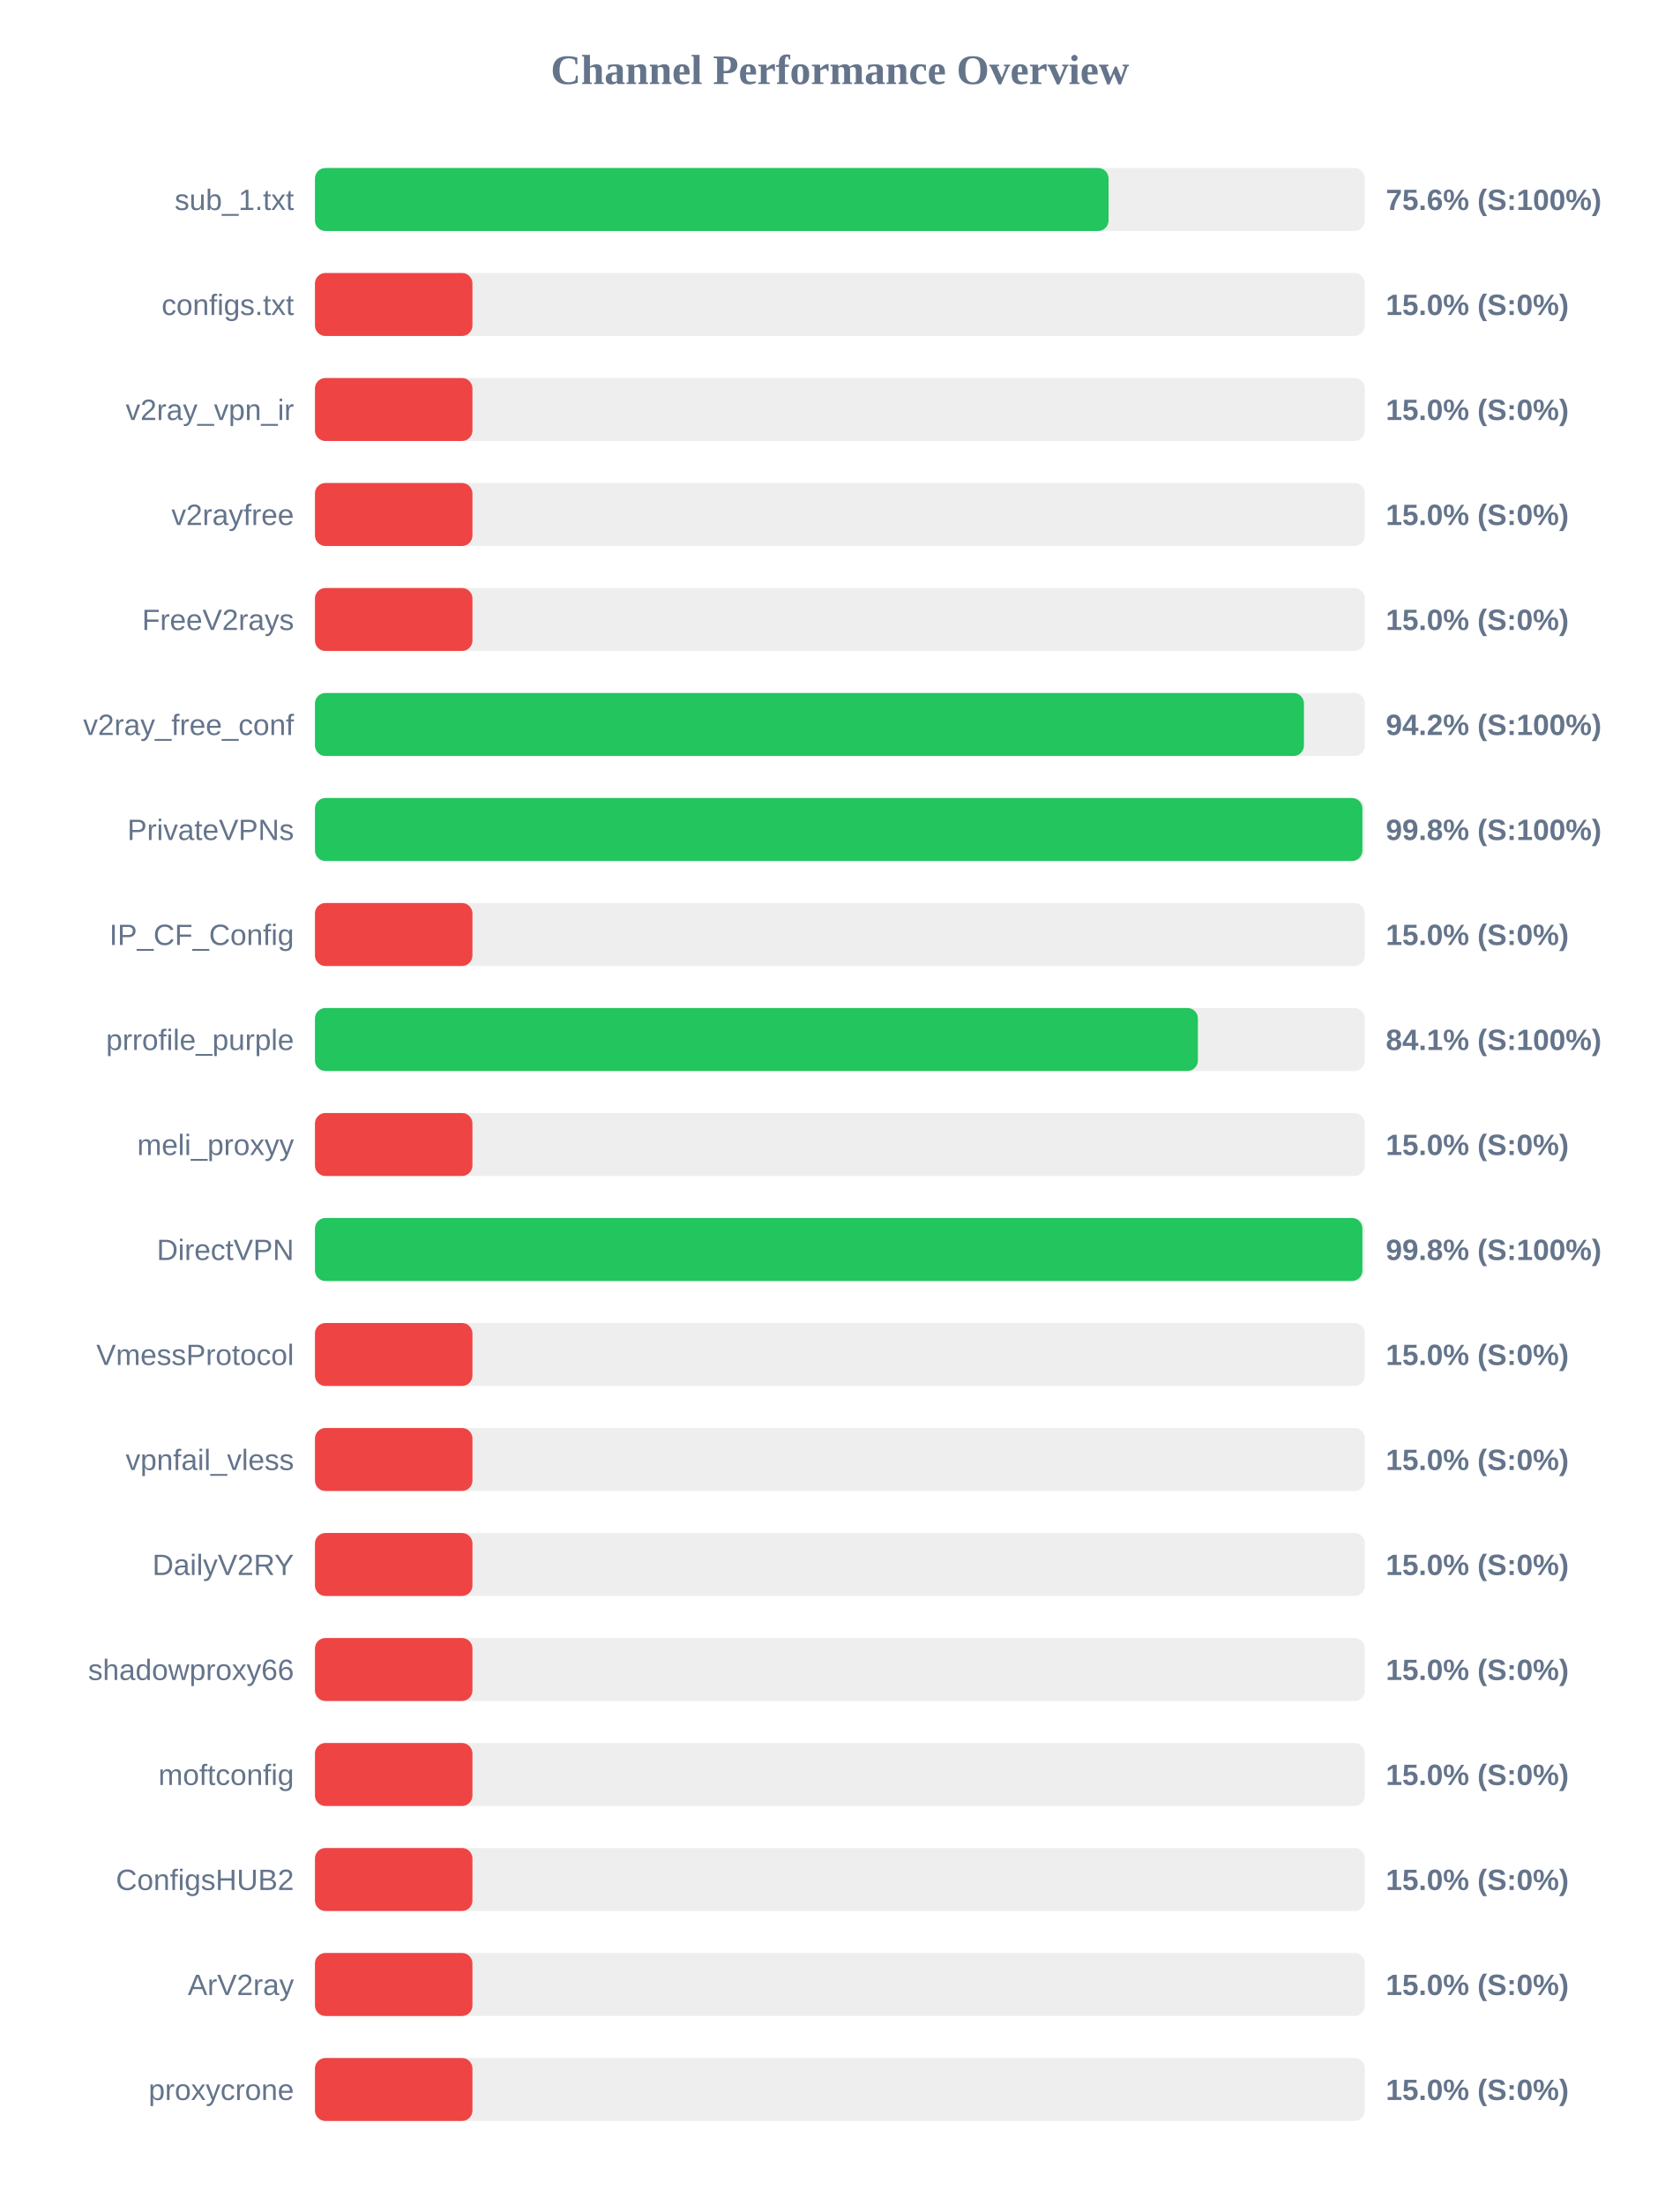
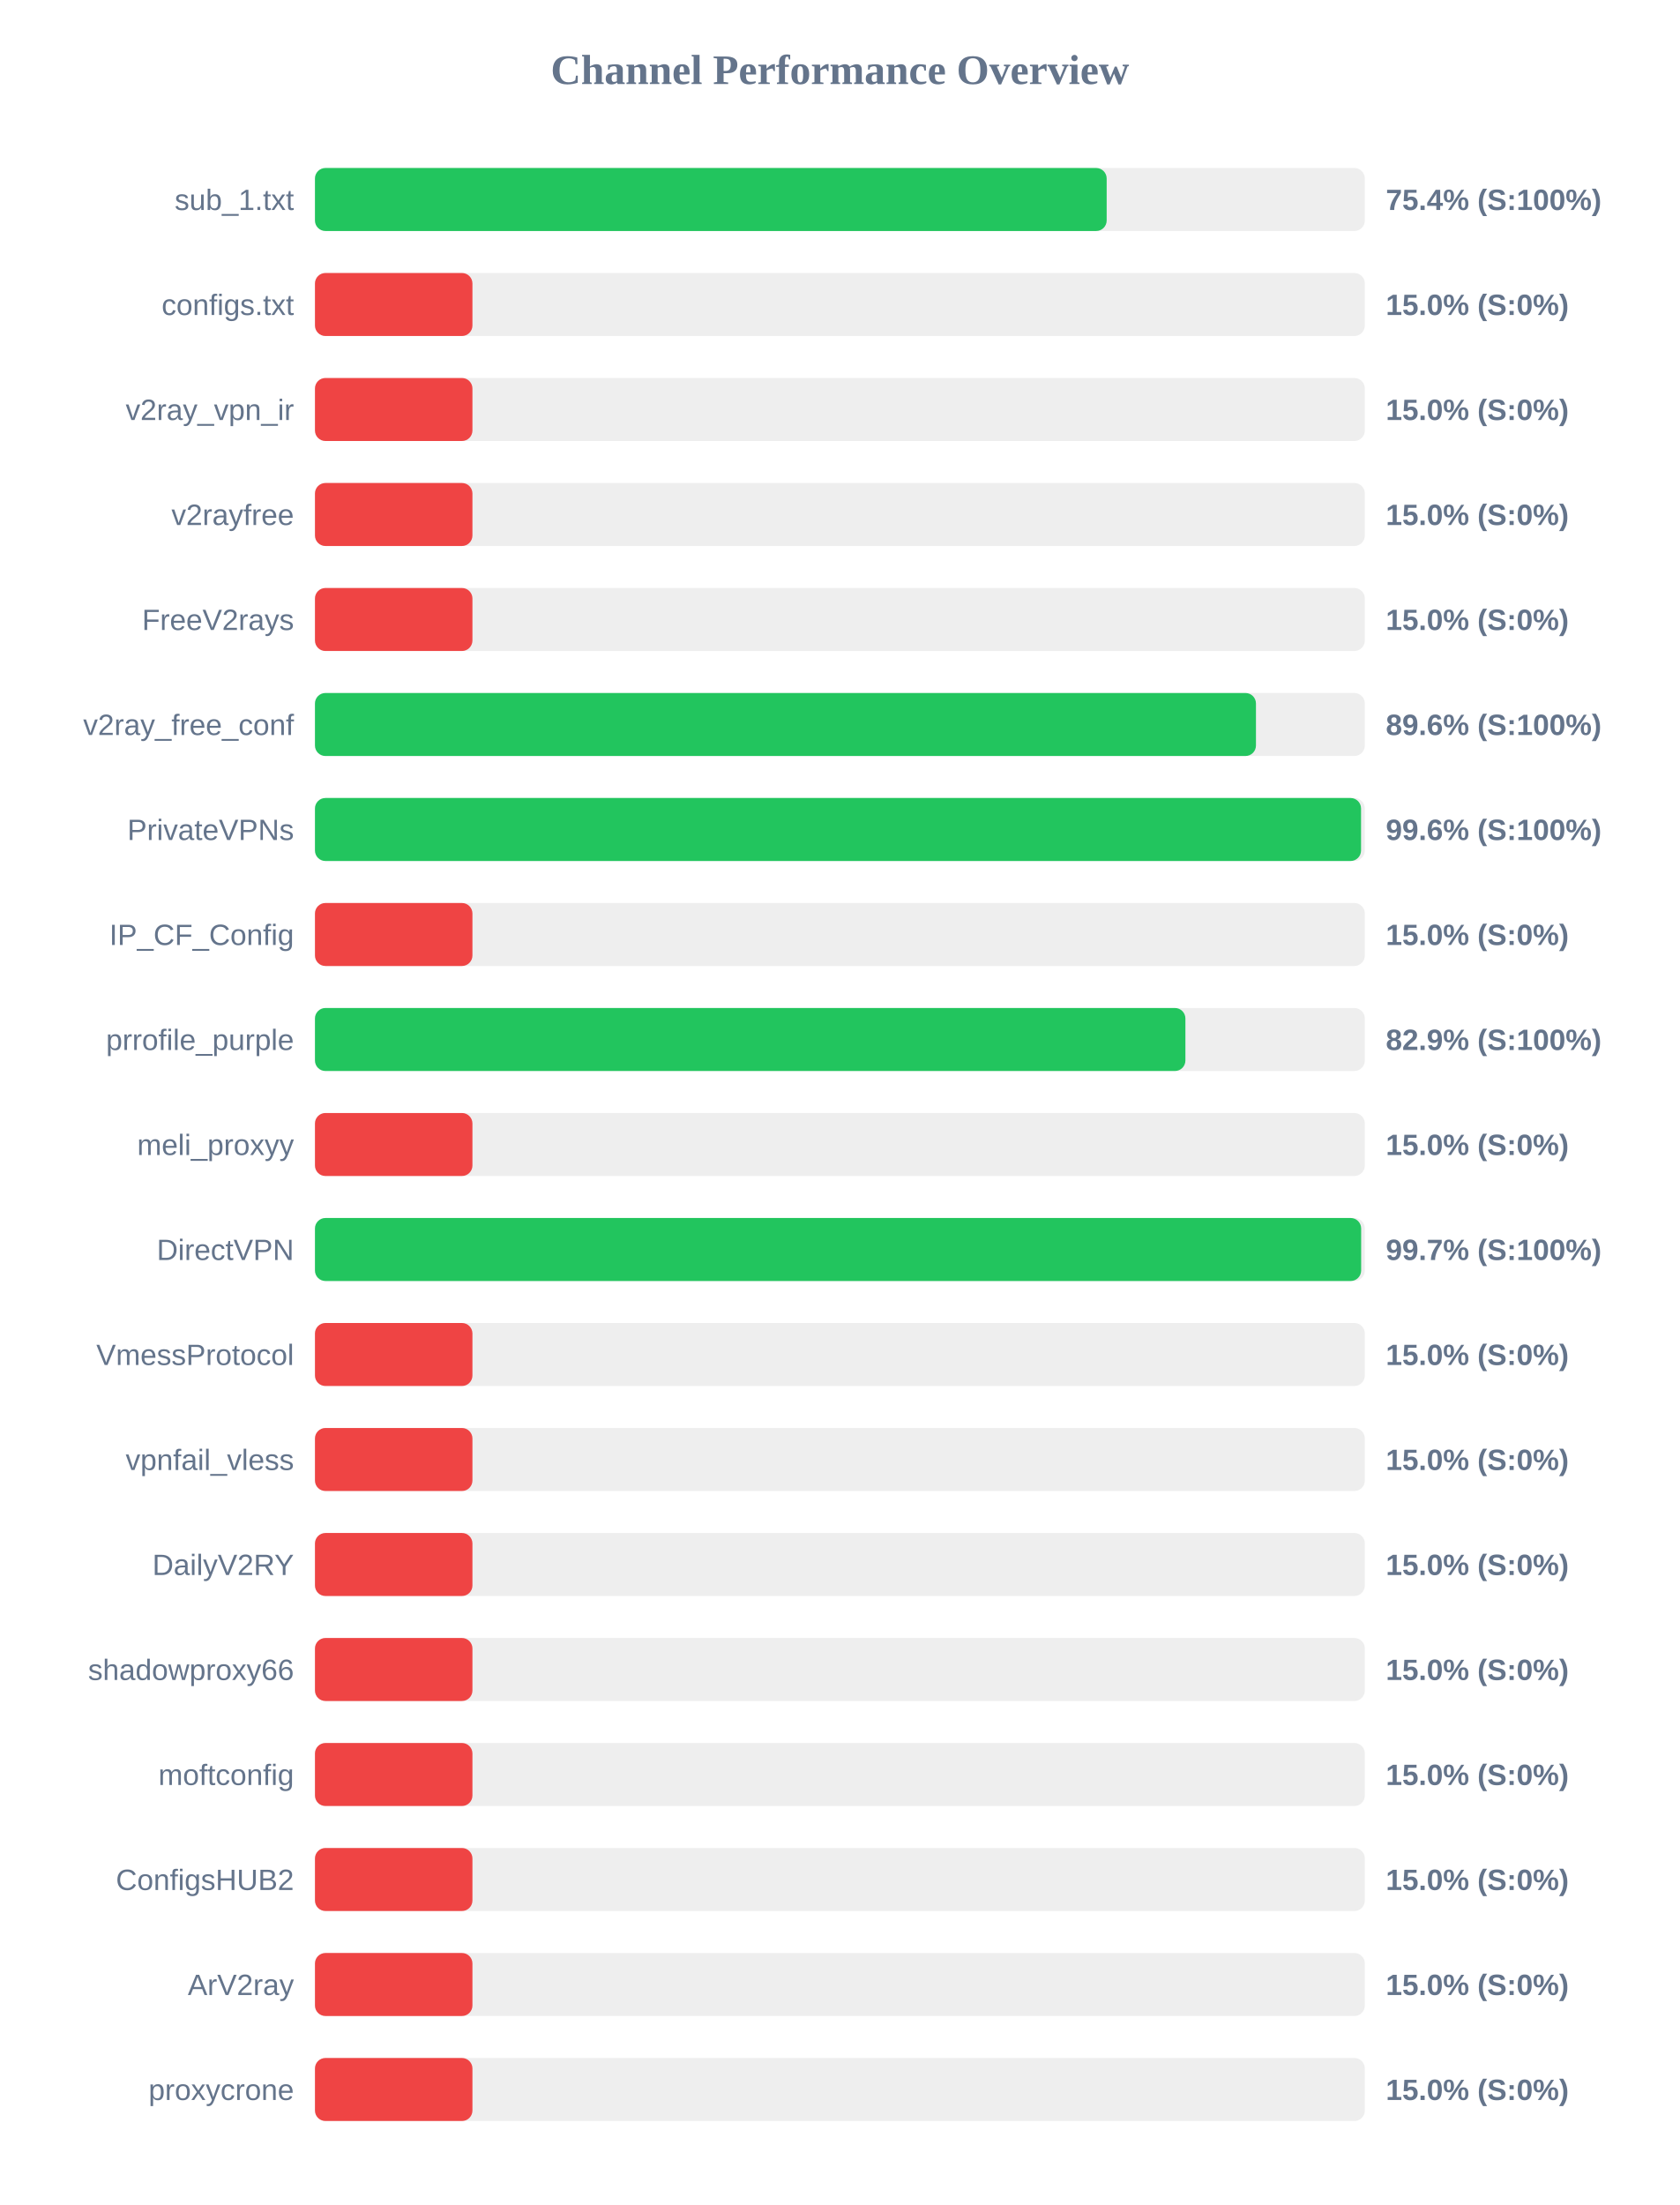
<svg xmlns="http://www.w3.org/2000/svg" width="800" height="1050" version="1.1">
  <style>
        .row { font: 14px Arial; fill: #64748b; }
        .score { font: bold 14px Arial; fill: #64748b; }
    </style>
  <text x="400" y="40" text-anchor="middle" font-size="20px" font-weight="bold" fill="#64748b">Channel Performance Overview</text>
  <rect x="150" y="80" width="500" height="30" fill="#eee" rx="5" />
-   <rect x="150" y="80" width="377.95" height="30" fill="#22c55e" rx="5" />
+   <rect x="150" y="80" width="377.05" height="30" fill="#22c55e" rx="5" />
  <text x="140" y="100" text-anchor="end" class="row">sub_1.txt</text>
-   <text x="660" y="100" text-anchor="start" class="score">75.6% (S:100%)</text>
+   <text x="660" y="100" text-anchor="start" class="score">75.4% (S:100%)</text>
  <rect x="150" y="130" width="500" height="30" fill="#eee" rx="5" />
  <rect x="150" y="130" width="75.0" height="30" fill="#ef4444" rx="5" />
  <text x="140" y="150" text-anchor="end" class="row">configs.txt</text>
  <text x="660" y="150" text-anchor="start" class="score">15.0% (S:0%)</text>
  <rect x="150" y="180" width="500" height="30" fill="#eee" rx="5" />
  <rect x="150" y="180" width="75.0" height="30" fill="#ef4444" rx="5" />
  <text x="140" y="200" text-anchor="end" class="row">v2ray_vpn_ir</text>
  <text x="660" y="200" text-anchor="start" class="score">15.0% (S:0%)</text>
  <rect x="150" y="230" width="500" height="30" fill="#eee" rx="5" />
  <rect x="150" y="230" width="75.0" height="30" fill="#ef4444" rx="5" />
  <text x="140" y="250" text-anchor="end" class="row">v2rayfree</text>
  <text x="660" y="250" text-anchor="start" class="score">15.0% (S:0%)</text>
  <rect x="150" y="280" width="500" height="30" fill="#eee" rx="5" />
  <rect x="150" y="280" width="75.0" height="30" fill="#ef4444" rx="5" />
  <text x="140" y="300" text-anchor="end" class="row">FreeV2rays</text>
  <text x="660" y="300" text-anchor="start" class="score">15.0% (S:0%)</text>
  <rect x="150" y="330" width="500" height="30" fill="#eee" rx="5" />
-   <rect x="150" y="330" width="471.0" height="30" fill="#22c55e" rx="5" />
+   <rect x="150" y="330" width="448.15" height="30" fill="#22c55e" rx="5" />
  <text x="140" y="350" text-anchor="end" class="row">v2ray_free_conf</text>
-   <text x="660" y="350" text-anchor="start" class="score">94.2% (S:100%)</text>
+   <text x="660" y="350" text-anchor="start" class="score">89.6% (S:100%)</text>
  <rect x="150" y="380" width="500" height="30" fill="#eee" rx="5" />
-   <rect x="150" y="380" width="498.85" height="30" fill="#22c55e" rx="5" />
+   <rect x="150" y="380" width="498.2" height="30" fill="#22c55e" rx="5" />
  <text x="140" y="400" text-anchor="end" class="row">PrivateVPNs</text>
-   <text x="660" y="400" text-anchor="start" class="score">99.8% (S:100%)</text>
+   <text x="660" y="400" text-anchor="start" class="score">99.6% (S:100%)</text>
  <rect x="150" y="430" width="500" height="30" fill="#eee" rx="5" />
  <rect x="150" y="430" width="75.0" height="30" fill="#ef4444" rx="5" />
  <text x="140" y="450" text-anchor="end" class="row">IP_CF_Config</text>
  <text x="660" y="450" text-anchor="start" class="score">15.0% (S:0%)</text>
  <rect x="150" y="480" width="500" height="30" fill="#eee" rx="5" />
-   <rect x="150" y="480" width="420.5" height="30" fill="#22c55e" rx="5" />
+   <rect x="150" y="480" width="414.55" height="30" fill="#22c55e" rx="5" />
  <text x="140" y="500" text-anchor="end" class="row">prrofile_purple</text>
-   <text x="660" y="500" text-anchor="start" class="score">84.1% (S:100%)</text>
+   <text x="660" y="500" text-anchor="start" class="score">82.9% (S:100%)</text>
  <rect x="150" y="530" width="500" height="30" fill="#eee" rx="5" />
  <rect x="150" y="530" width="75.0" height="30" fill="#ef4444" rx="5" />
  <text x="140" y="550" text-anchor="end" class="row">meli_proxyy</text>
  <text x="660" y="550" text-anchor="start" class="score">15.0% (S:0%)</text>
  <rect x="150" y="580" width="500" height="30" fill="#eee" rx="5" />
-   <rect x="150" y="580" width="498.85" height="30" fill="#22c55e" rx="5" />
+   <rect x="150" y="580" width="498.25" height="30" fill="#22c55e" rx="5" />
  <text x="140" y="600" text-anchor="end" class="row">DirectVPN</text>
-   <text x="660" y="600" text-anchor="start" class="score">99.8% (S:100%)</text>
+   <text x="660" y="600" text-anchor="start" class="score">99.7% (S:100%)</text>
  <rect x="150" y="630" width="500" height="30" fill="#eee" rx="5" />
  <rect x="150" y="630" width="75.0" height="30" fill="#ef4444" rx="5" />
  <text x="140" y="650" text-anchor="end" class="row">VmessProtocol</text>
  <text x="660" y="650" text-anchor="start" class="score">15.0% (S:0%)</text>
  <rect x="150" y="680" width="500" height="30" fill="#eee" rx="5" />
  <rect x="150" y="680" width="75.0" height="30" fill="#ef4444" rx="5" />
  <text x="140" y="700" text-anchor="end" class="row">vpnfail_vless</text>
  <text x="660" y="700" text-anchor="start" class="score">15.0% (S:0%)</text>
  <rect x="150" y="730" width="500" height="30" fill="#eee" rx="5" />
  <rect x="150" y="730" width="75.0" height="30" fill="#ef4444" rx="5" />
  <text x="140" y="750" text-anchor="end" class="row">DailyV2RY</text>
  <text x="660" y="750" text-anchor="start" class="score">15.0% (S:0%)</text>
  <rect x="150" y="780" width="500" height="30" fill="#eee" rx="5" />
  <rect x="150" y="780" width="75.0" height="30" fill="#ef4444" rx="5" />
  <text x="140" y="800" text-anchor="end" class="row">shadowproxy66</text>
  <text x="660" y="800" text-anchor="start" class="score">15.0% (S:0%)</text>
  <rect x="150" y="830" width="500" height="30" fill="#eee" rx="5" />
  <rect x="150" y="830" width="75.0" height="30" fill="#ef4444" rx="5" />
  <text x="140" y="850" text-anchor="end" class="row">moftconfig</text>
  <text x="660" y="850" text-anchor="start" class="score">15.0% (S:0%)</text>
  <rect x="150" y="880" width="500" height="30" fill="#eee" rx="5" />
  <rect x="150" y="880" width="75.0" height="30" fill="#ef4444" rx="5" />
  <text x="140" y="900" text-anchor="end" class="row">ConfigsHUB2</text>
  <text x="660" y="900" text-anchor="start" class="score">15.0% (S:0%)</text>
  <rect x="150" y="930" width="500" height="30" fill="#eee" rx="5" />
  <rect x="150" y="930" width="75.0" height="30" fill="#ef4444" rx="5" />
  <text x="140" y="950" text-anchor="end" class="row">ArV2ray</text>
  <text x="660" y="950" text-anchor="start" class="score">15.0% (S:0%)</text>
  <rect x="150" y="980" width="500" height="30" fill="#eee" rx="5" />
  <rect x="150" y="980" width="75.0" height="30" fill="#ef4444" rx="5" />
  <text x="140" y="1000" text-anchor="end" class="row">proxycrone</text>
  <text x="660" y="1000" text-anchor="start" class="score">15.0% (S:0%)</text>
</svg>
